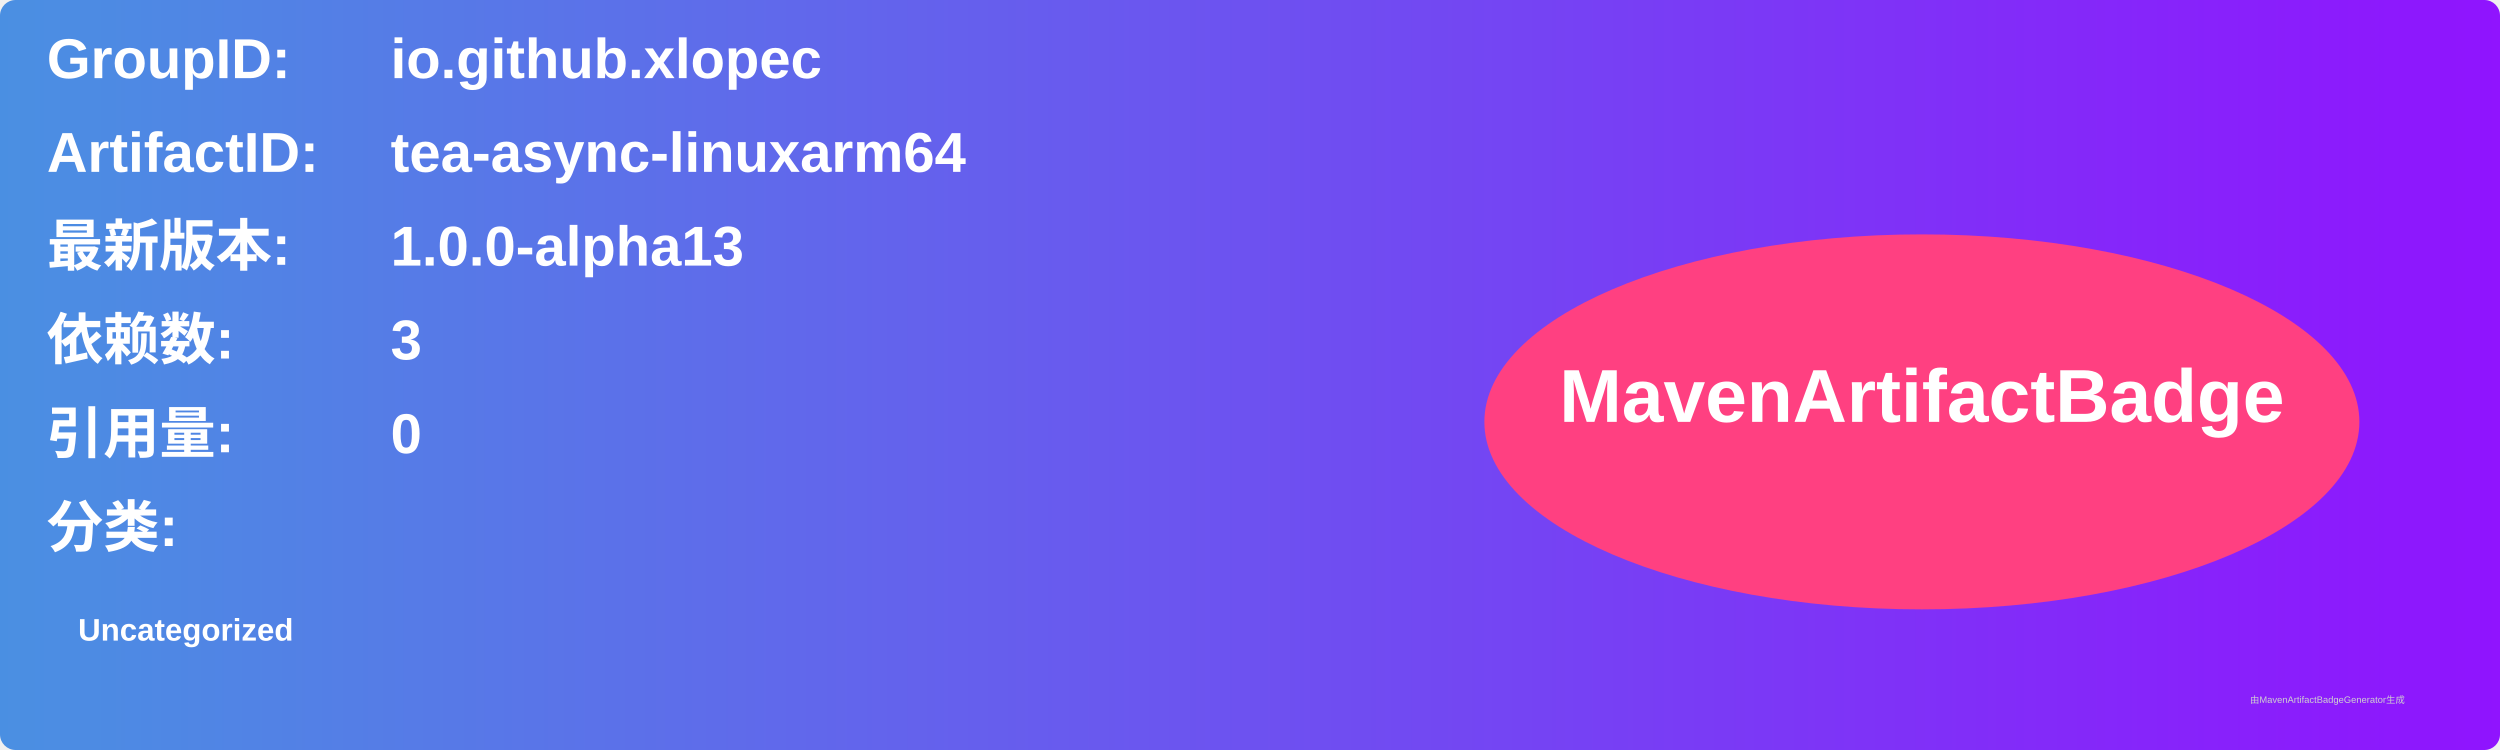
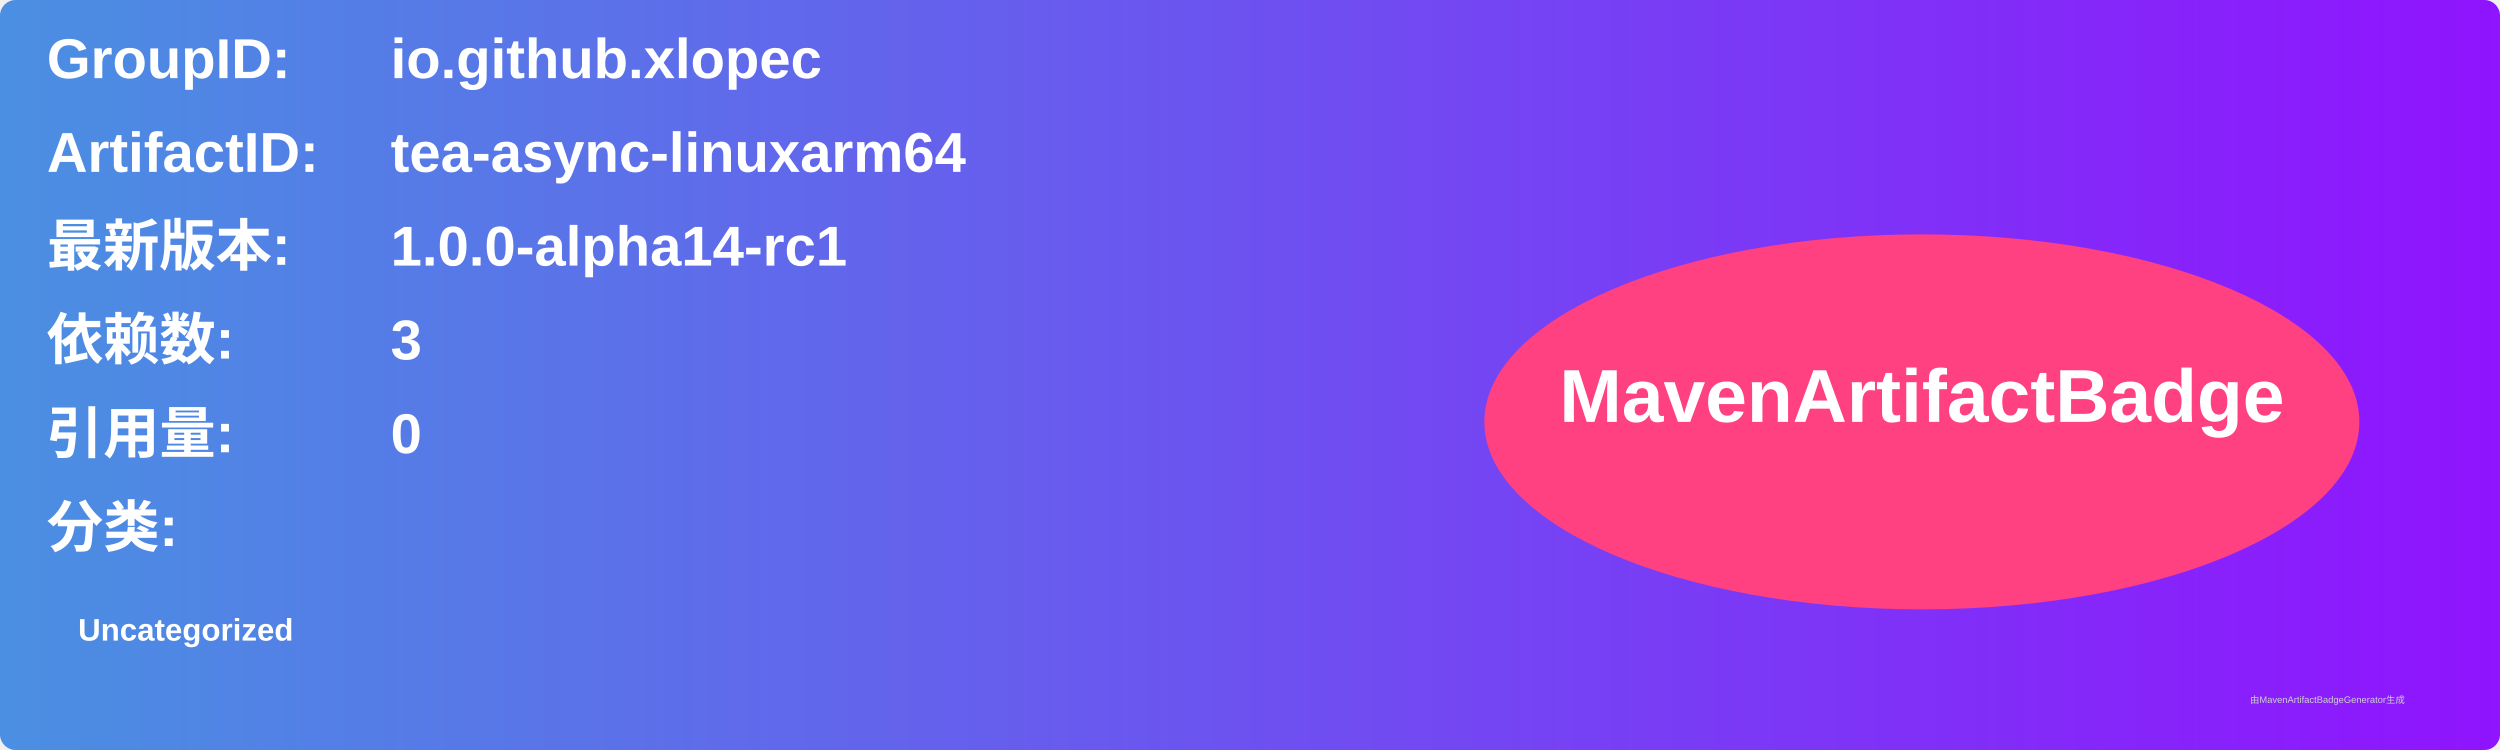
<svg xmlns="http://www.w3.org/2000/svg" width="800" height="240" viewBox="0 0 800 240">
  <linearGradient id="grad" x1="0%" y1="0%" x2="100%" y2="0%">
    <stop offset="0%" stop-color="#4a90e2" />
    <stop offset="100%" stop-color="#9013fe" />
  </linearGradient>
  <rect width="100%" height="100%" rx="5" ry="5" fill="url(#grad)" />
  <g transform="translate(15, 15)">
    <text x="0" y="10" font-family="Arial" font-size="18" fill="white" font-weight="bold" width="260">GroupID:</text>
    <text x="110" y="10" font-family="Arial" font-size="18" fill="white" font-weight="bold" width="460">io.github.xlopec</text>
    <text x="0" y="40" font-family="Arial" font-size="18" fill="white" font-weight="bold" width="260">ArtifactID:</text>
    <text x="110" y="40" font-family="Arial" font-size="18" fill="white" font-weight="bold" width="460">tea-async-linuxarm64</text>
    <text x="0" y="70" font-family="Arial" font-size="18" fill="white" font-weight="bold">最新版本:</text>
    <text x="110" y="70" font-family="Arial" font-size="18" fill="white" font-weight="bold">
-       <tspan font-weight="bold">1.0.0-alpha13</tspan>
+       <tspan font-weight="bold">1.0.0-alpha14-rc1</tspan>
    </text>
    <text x="0" y="100" font-family="Arial" font-size="18" fill="white" font-weight="bold">依赖数: </text>
    <text x="110" y="100" font-family="Arial" font-size="18" fill="white">
      <tspan font-weight="bold">3</tspan>
    </text>
    <text x="0" y="130" font-family="Arial" font-size="18" fill="white" font-weight="bold">引用量: </text>
    <text x="110" y="130" font-family="Arial" font-size="18" fill="white">
      <tspan font-weight="bold">0</tspan>
    </text>
    <text x="0" y="160" font-family="Arial" font-size="18" fill="white" font-weight="bold">分类:</text>
    <text x="10" y="190" font-family="Arial" font-size="10" fill="white">
      <tspan font-weight="bold">Uncategorized</tspan>
    </text>
    <ellipse cx="600" cy="120" rx="140" ry="60" fill="#ff4081" />
    <text x="600" y="120" text-anchor="middle" font-family="Arial" font-size="24" fill="white" font-weight="bold">MavenArtifactBadge</text>
  </g>
  <text x="720" y="225" font-family="Arial" font-size="3" fill="#d0d0d0">由MavenArtifactBadgeGenerator生成</text>
</svg>
